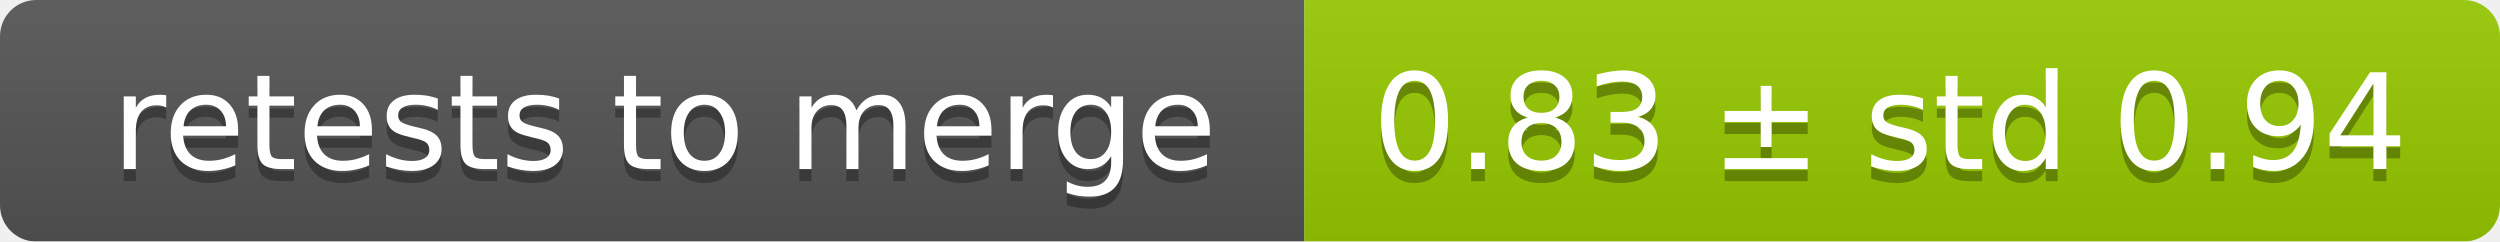
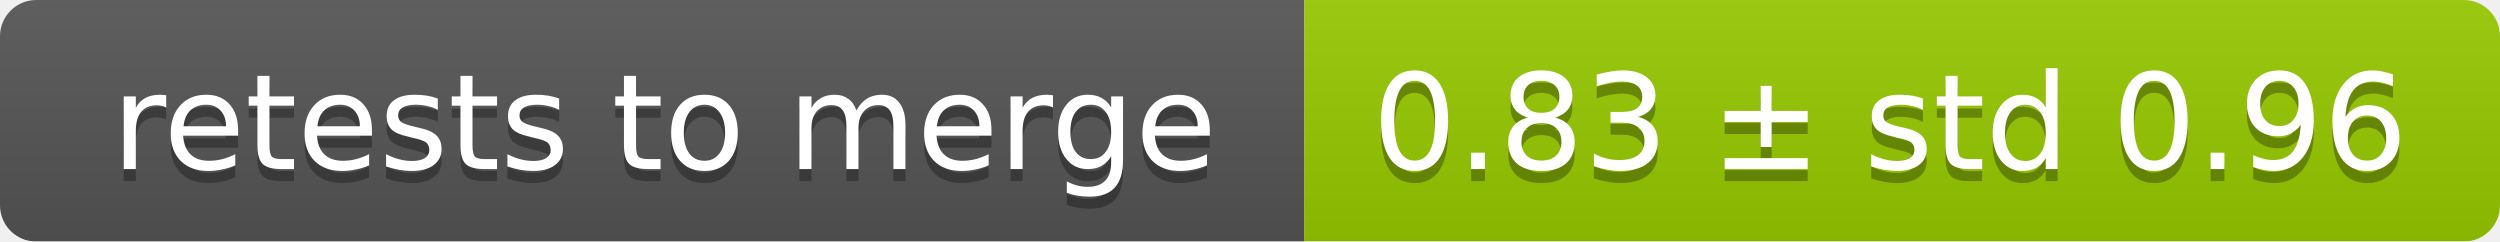
<svg xmlns="http://www.w3.org/2000/svg" width="207" height="20">
  <linearGradient id="smooth" x2="0" y2="100%">
    <stop offset="0" stop-color="#bbb" stop-opacity=".1" />
    <stop offset="1" stop-opacity=".1" />
  </linearGradient>
  <mask id="round">
    <rect width="207" height="20" rx="3" fill="#fff" />
  </mask>
  <g mask="url(#round)">
    <rect width="108" height="20" fill="#555" />
    <rect x="108" width="99" height="20" fill="#97ca00" />
    <rect width="207" height="20" fill="url(#smooth)" />
  </g>
  <g fill="#fff" text-anchor="middle" font-family="DejaVu Sans,Verdana,Geneva,sans-serif" font-size="11">
    <text x="55" y="15" fill="#010101" fill-opacity=".3">retests to merge</text>
    <text x="55" y="14">retests to merge</text>
-     <text x="156.5" y="15" fill="#010101" fill-opacity=".3">0.83 ± std 0.94</text>
-     <text x="156.5" y="14">0.83 ± std 0.94</text>
+     <text x="156.5" y="15" fill="#010101" fill-opacity=".3">0.83 ± std 0.96</text>
+     <text x="156.5" y="14">0.83 ± std 0.96</text>
  </g>
</svg>
